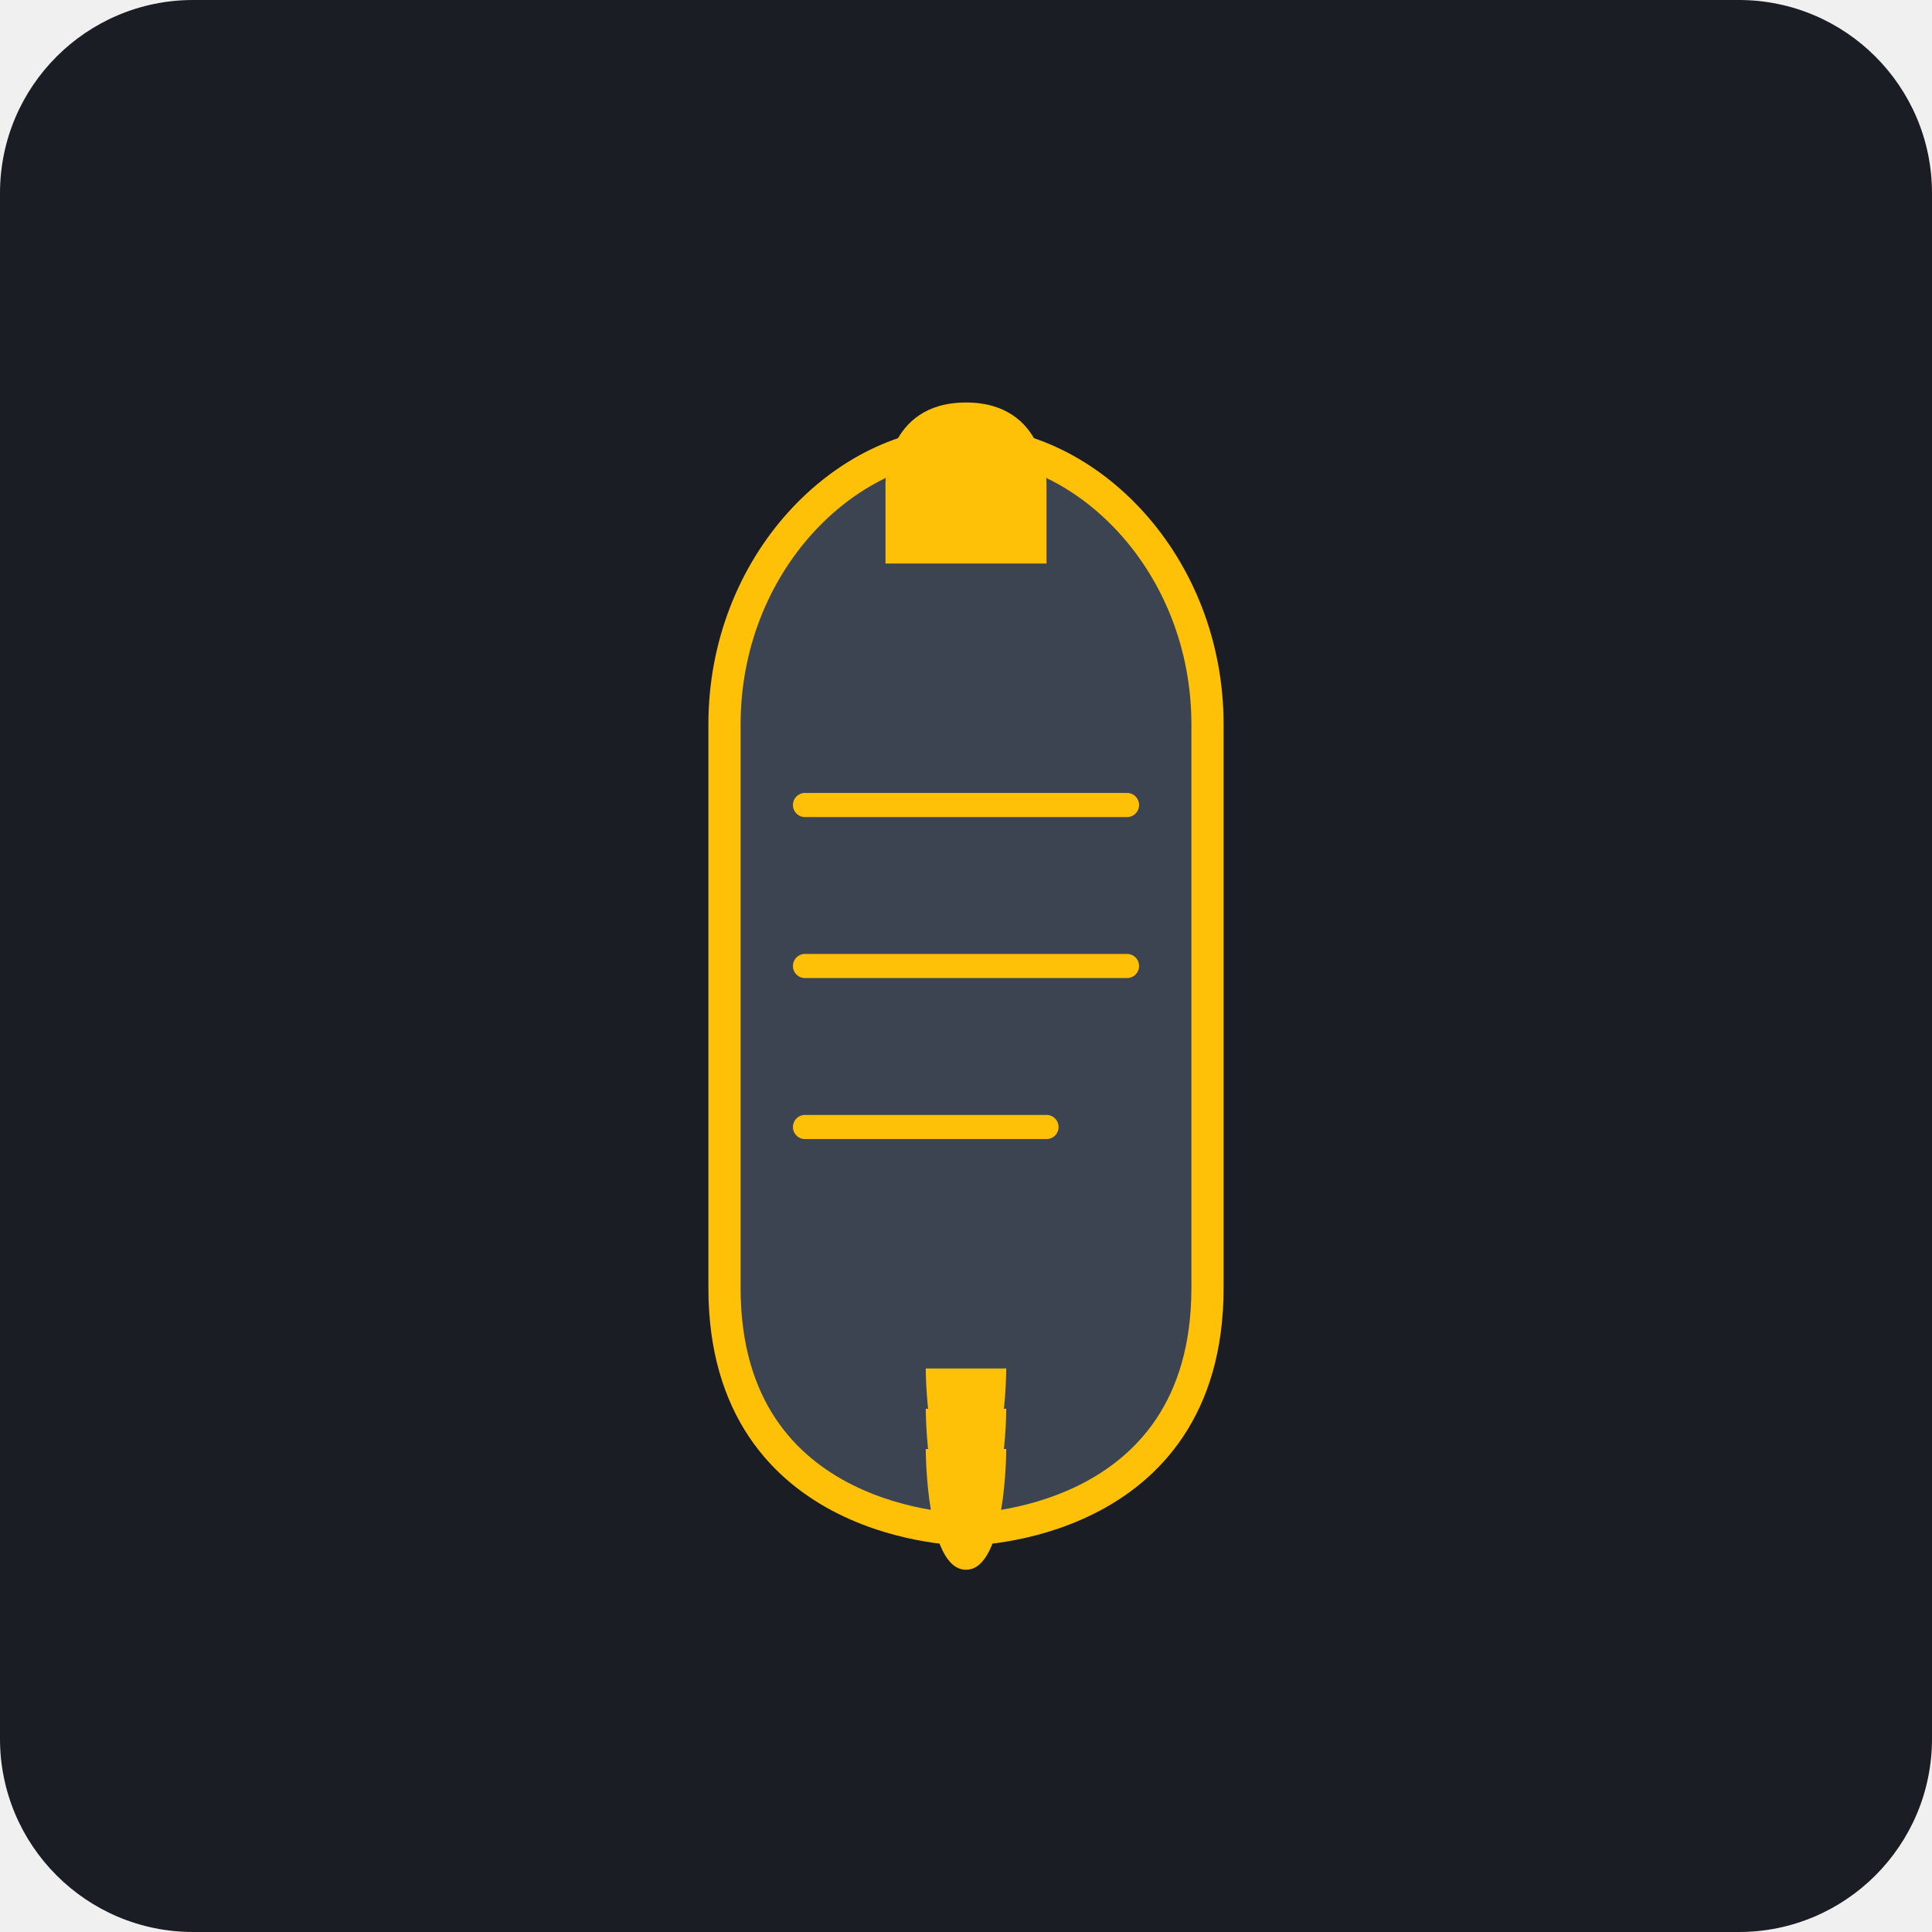
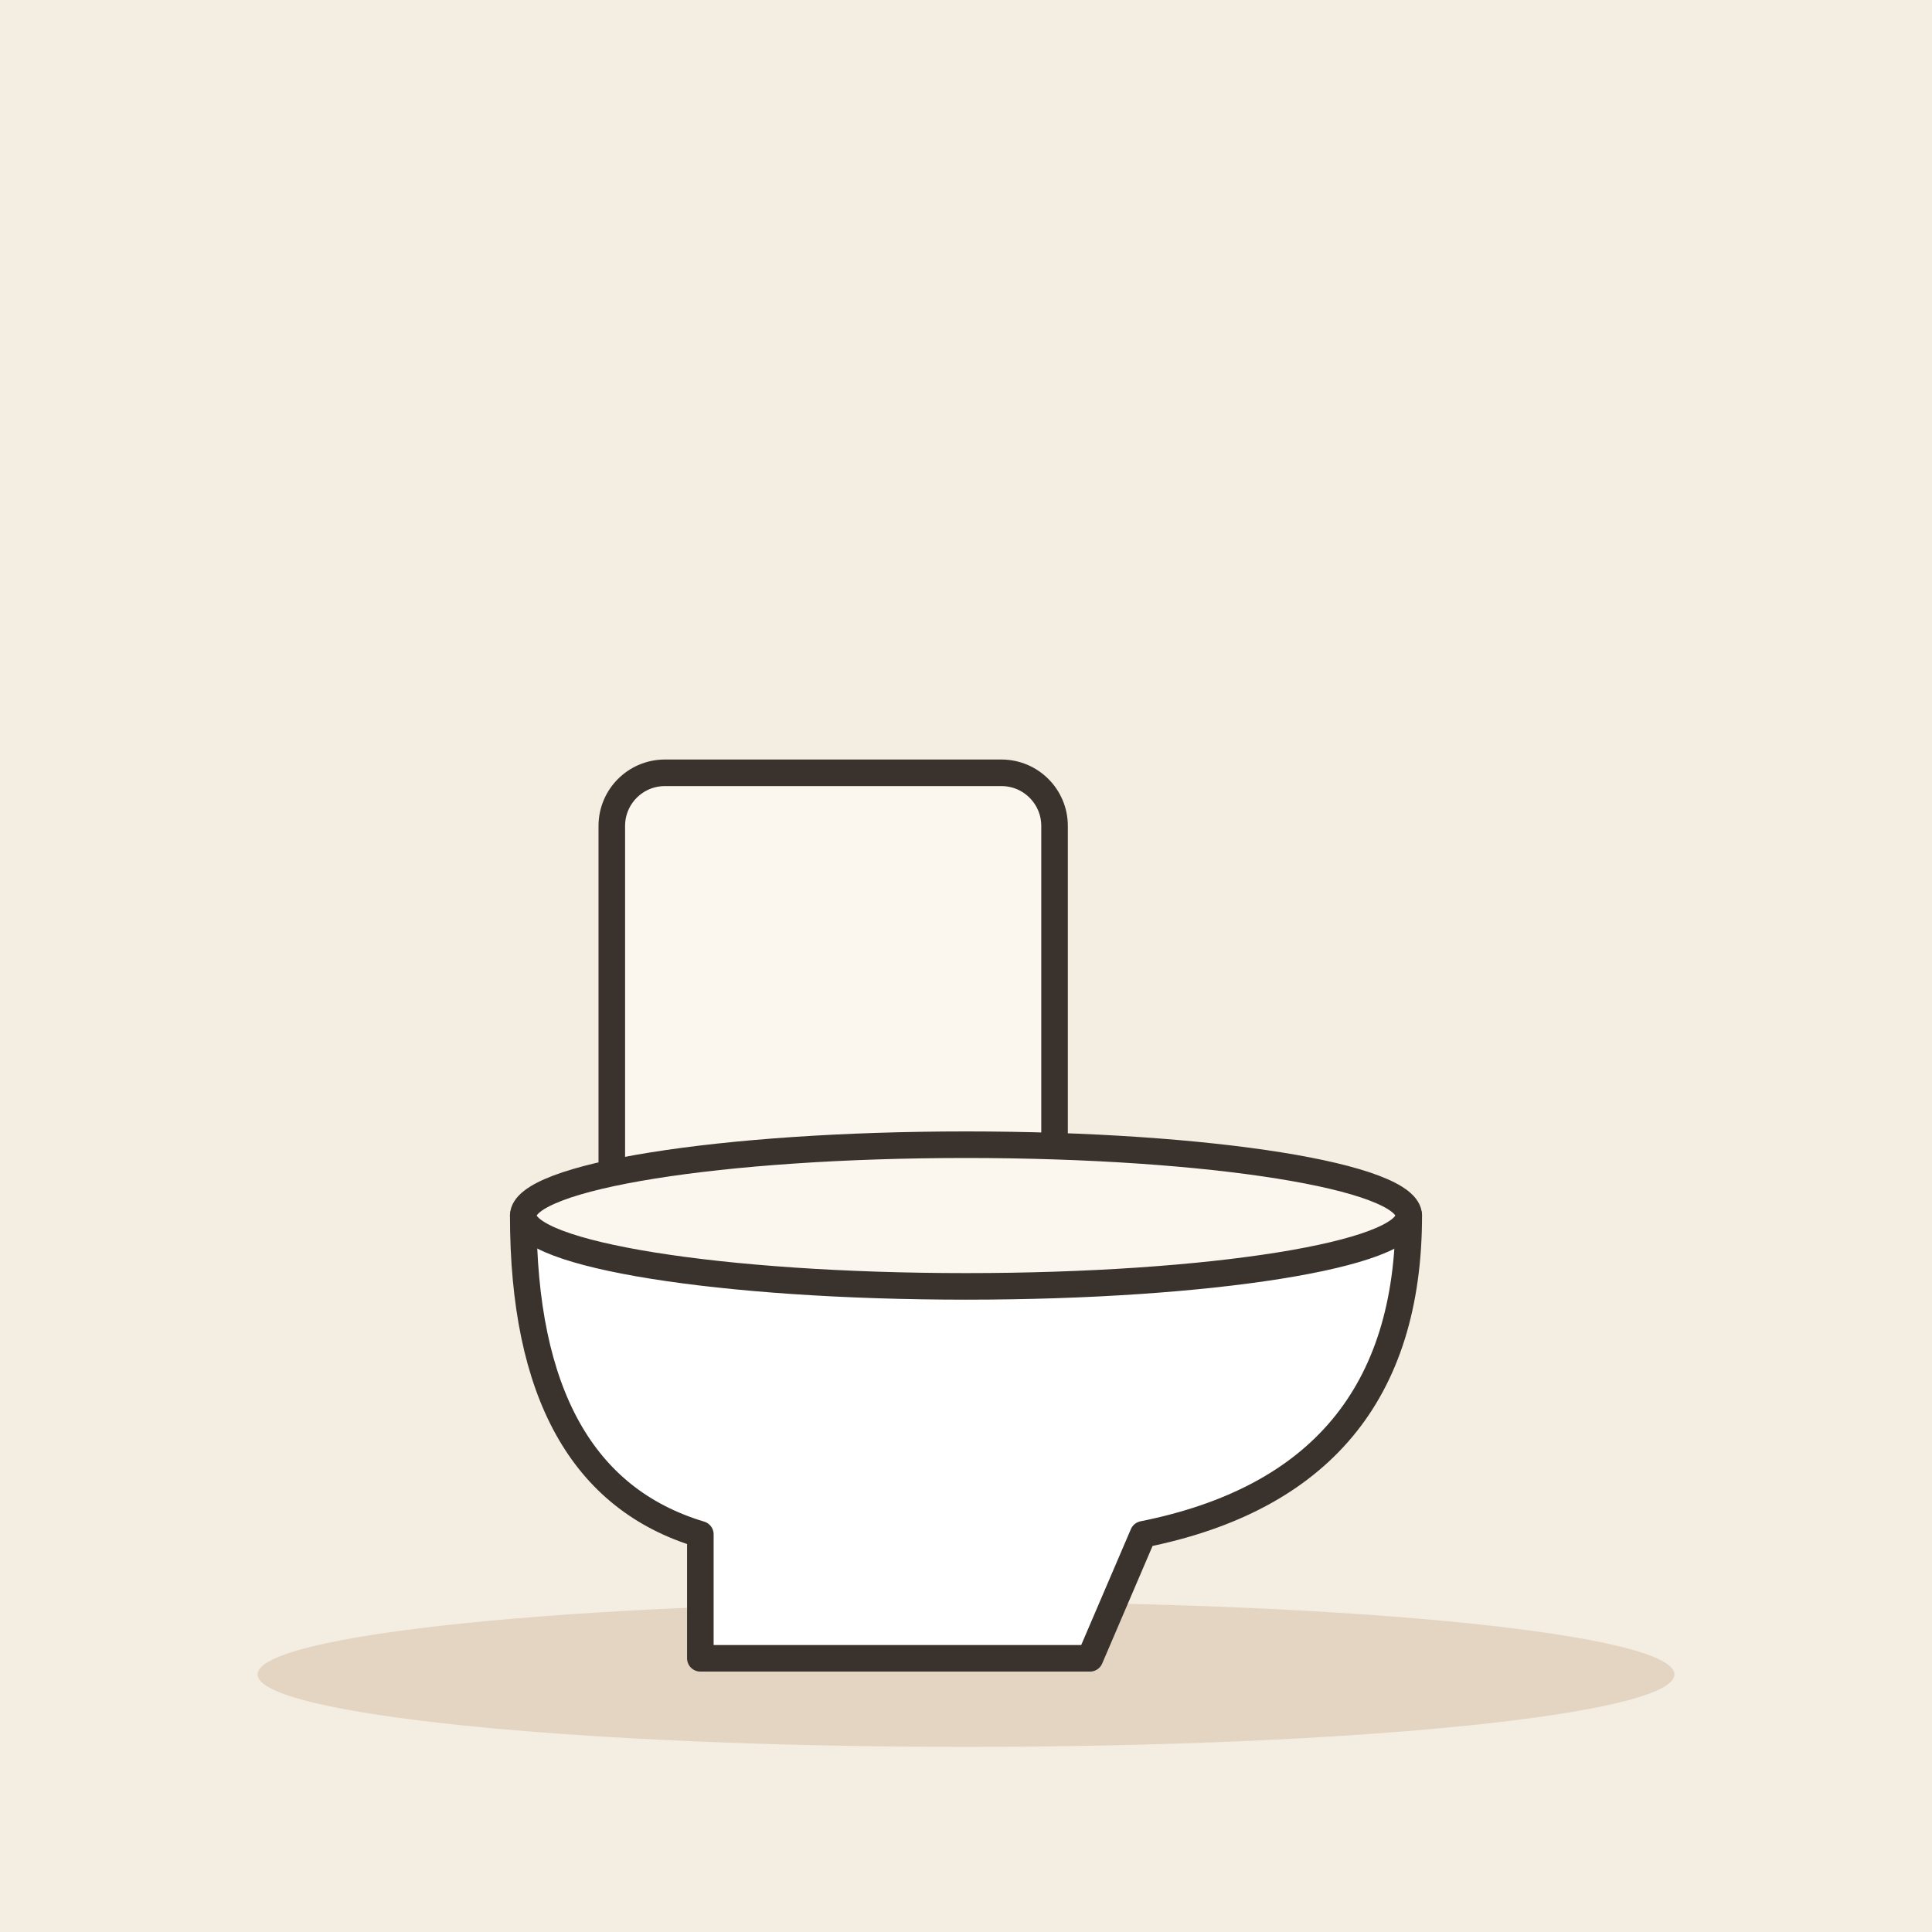
- <svg xmlns="http://www.w3.org/2000/svg" viewBox="0 0 240 240">
-   <rect width="240" height="240" rx="24" fill="#1A1D24" />
-   <g transform="translate(80, 50)">
-     <path d="M40 140 C40 140 10 140 10 110 L10 40 C10 20 25 5 40 5 C55 5 70 20 70 40 L70 110 C70 140 40 140 40 140 Z" fill="#3D4451" stroke="#FFC107" stroke-width="4" stroke-linejoin="round" />
-     <path d="M20 50 L60 50" stroke="#FFC107" stroke-width="3" stroke-linecap="round" />
-     <path d="M20 70 L60 70" stroke="#FFC107" stroke-width="3" stroke-linecap="round" />
-     <path d="M20 90 L50 90" stroke="#FFC107" stroke-width="3" stroke-linecap="round" />
-     <path d="M30 10 C30 10 30 0 40 0 C50 0 50 10 50 10 L50 20 L30 20 Z" fill="#FFC107" />
-     <path d="M35 120 C35 120 35 135 40 135 C45 135 45 120 45 120" fill="#FFC107" />
-     <path d="M35 125 C35 125 35 140 40 140 C45 140 45 125 45 125" fill="#FFC107" />
-     <path d="M35 130 C35 130 35 145 40 145 C45 145 45 130 45 130" fill="#FFC107" />
+ <svg xmlns="http://www.w3.org/2000/svg" viewBox="0 0 240 240" data-style="editorial">
+   <rect width="240" height="240" fill="#F4EDE2" />
+   <ellipse cx="120" cy="208" rx="88" ry="9" fill="#E3D5C1" />
+   <g transform="translate(120 206) scale(1.1 1.1)">
+     <rect x="-40" y="-100" width="50" height="50" rx="6" fill="#FBF6EE" stroke="#3A332D" stroke-width="3" stroke-linecap="round" stroke-linejoin="round" />
+     <path d="M-50 -50L50 -50Q50 -20 20 -14L14 0L-30 0L-30 -14Q-50 -20 -50 -50Z" fill="#FFFFFF" stroke="#3A332D" stroke-width="3" stroke-linecap="round" stroke-linejoin="round" />
+     <ellipse cx="0" cy="-50" rx="50" ry="8" fill="#FBF6EE" stroke="#3A332D" stroke-width="3" stroke-linecap="round" stroke-linejoin="round" />
  </g>
</svg>
